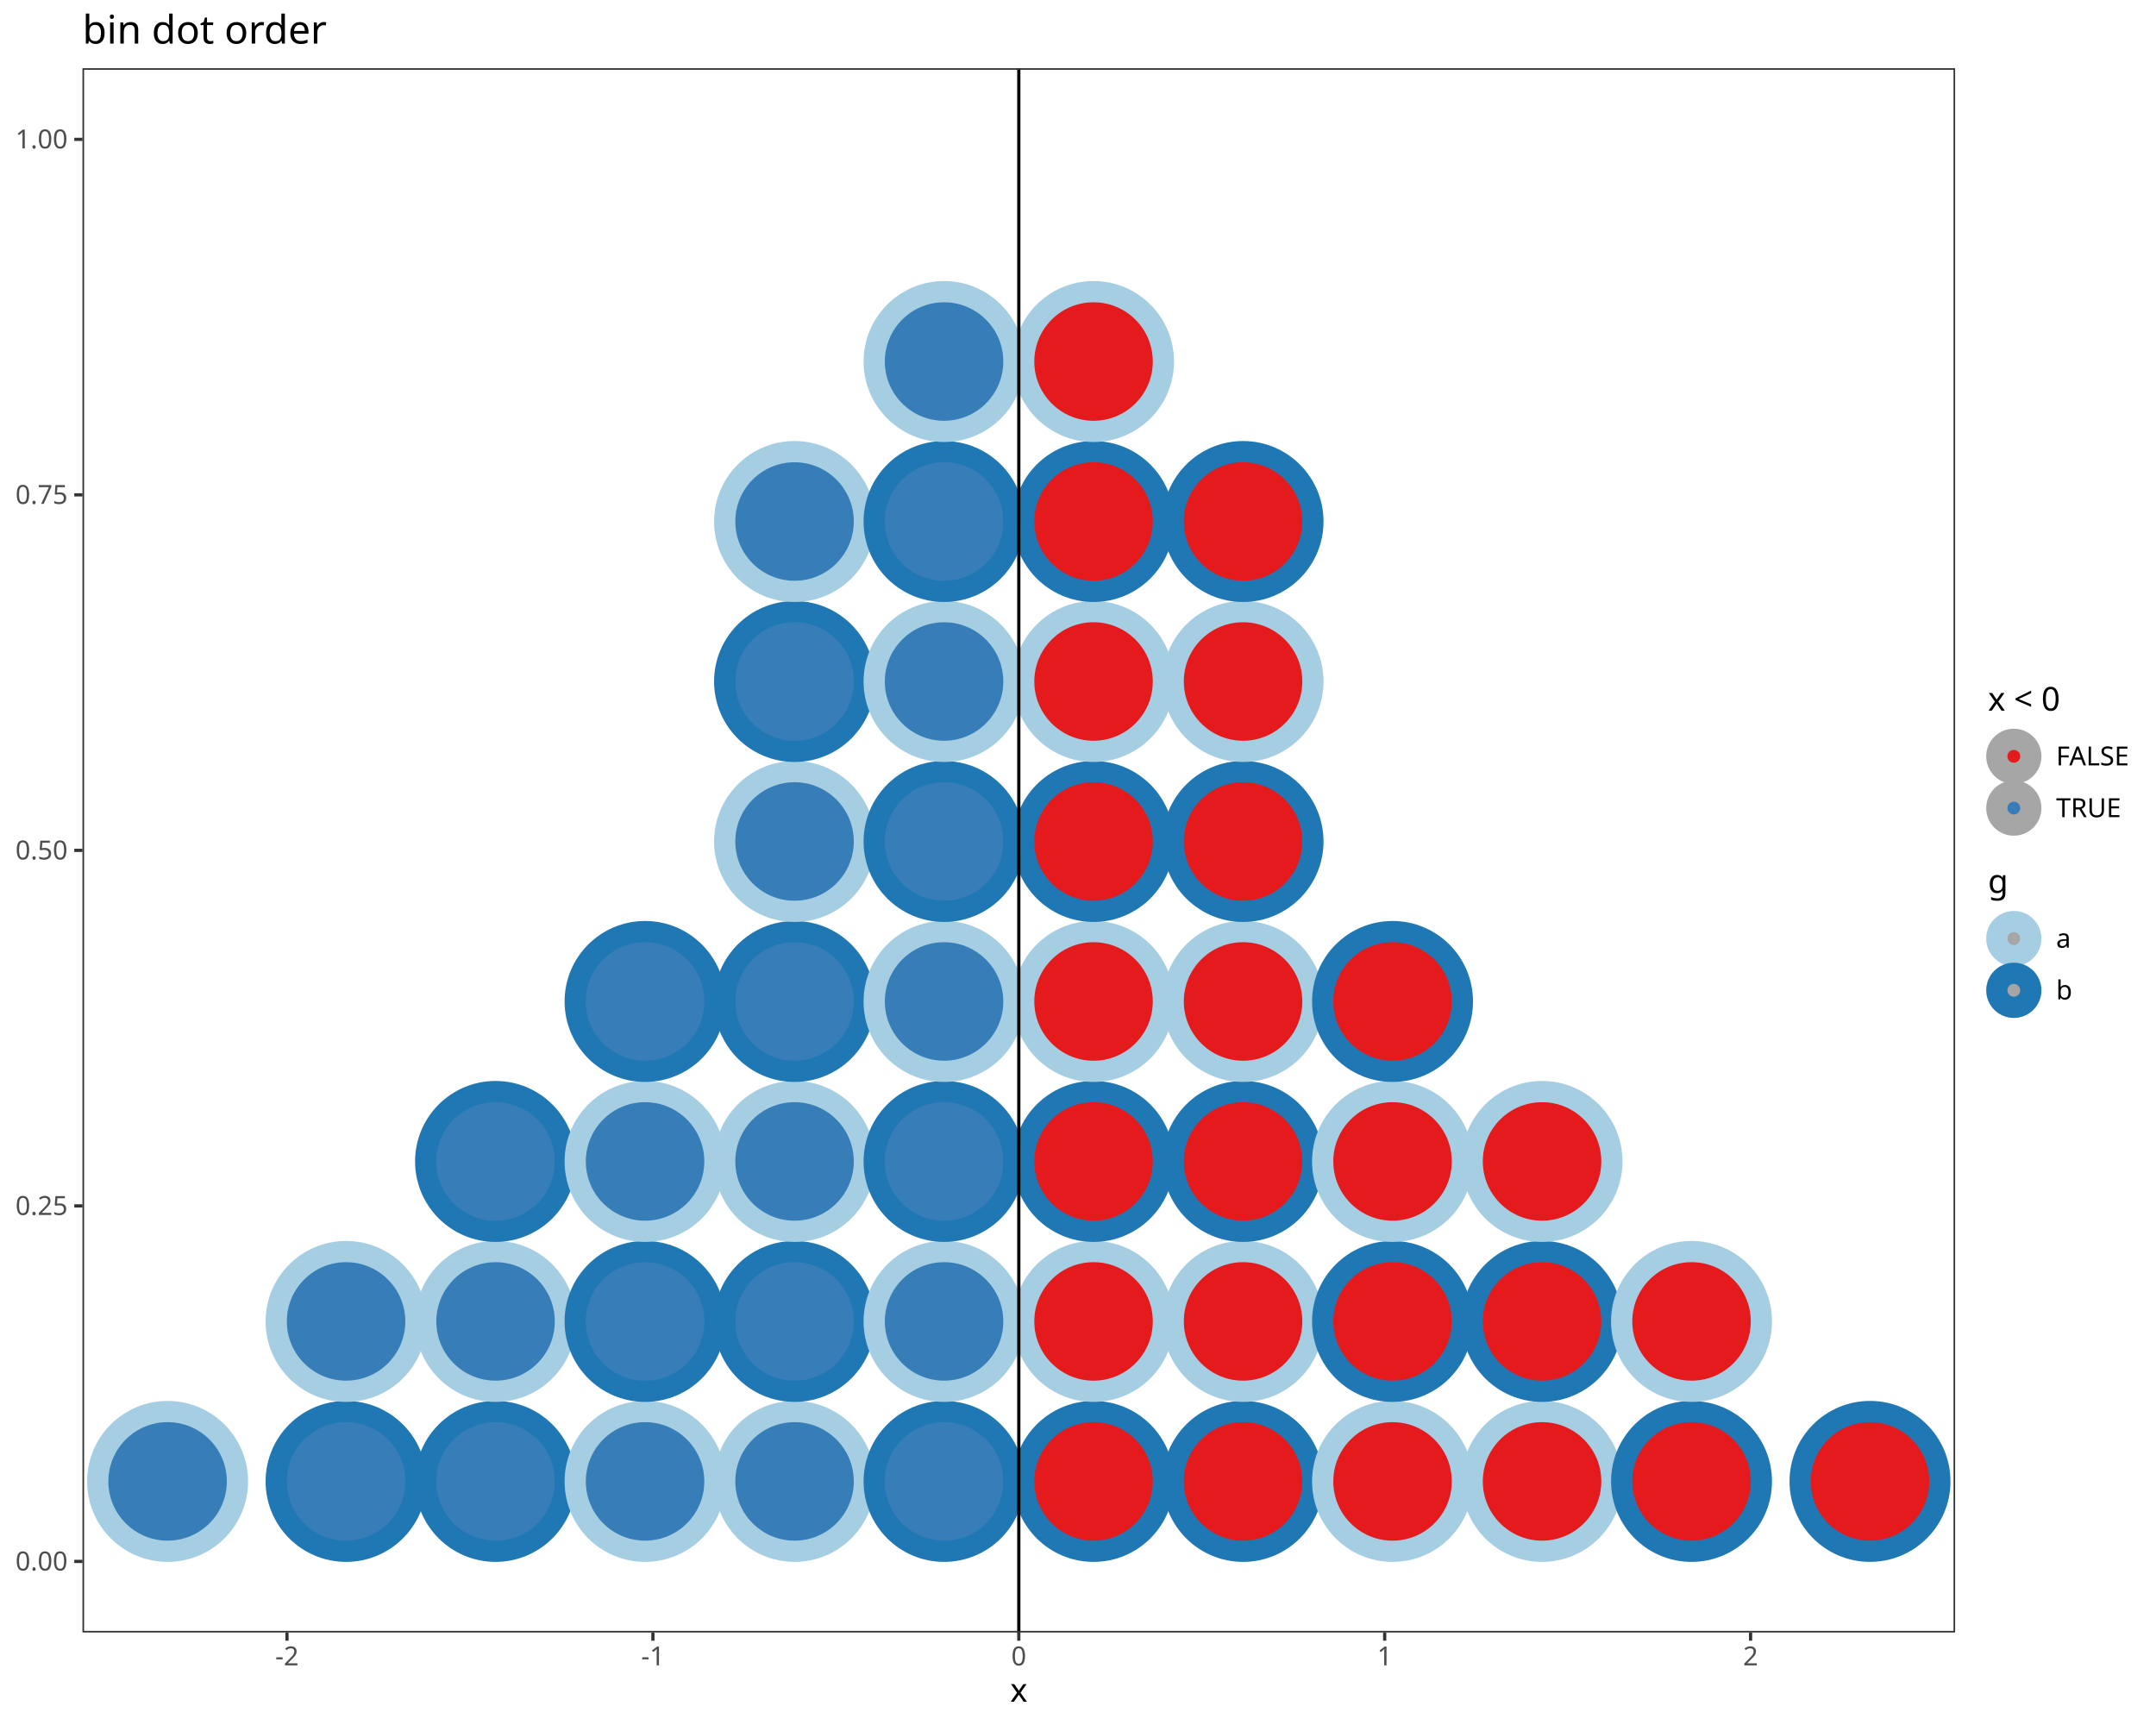
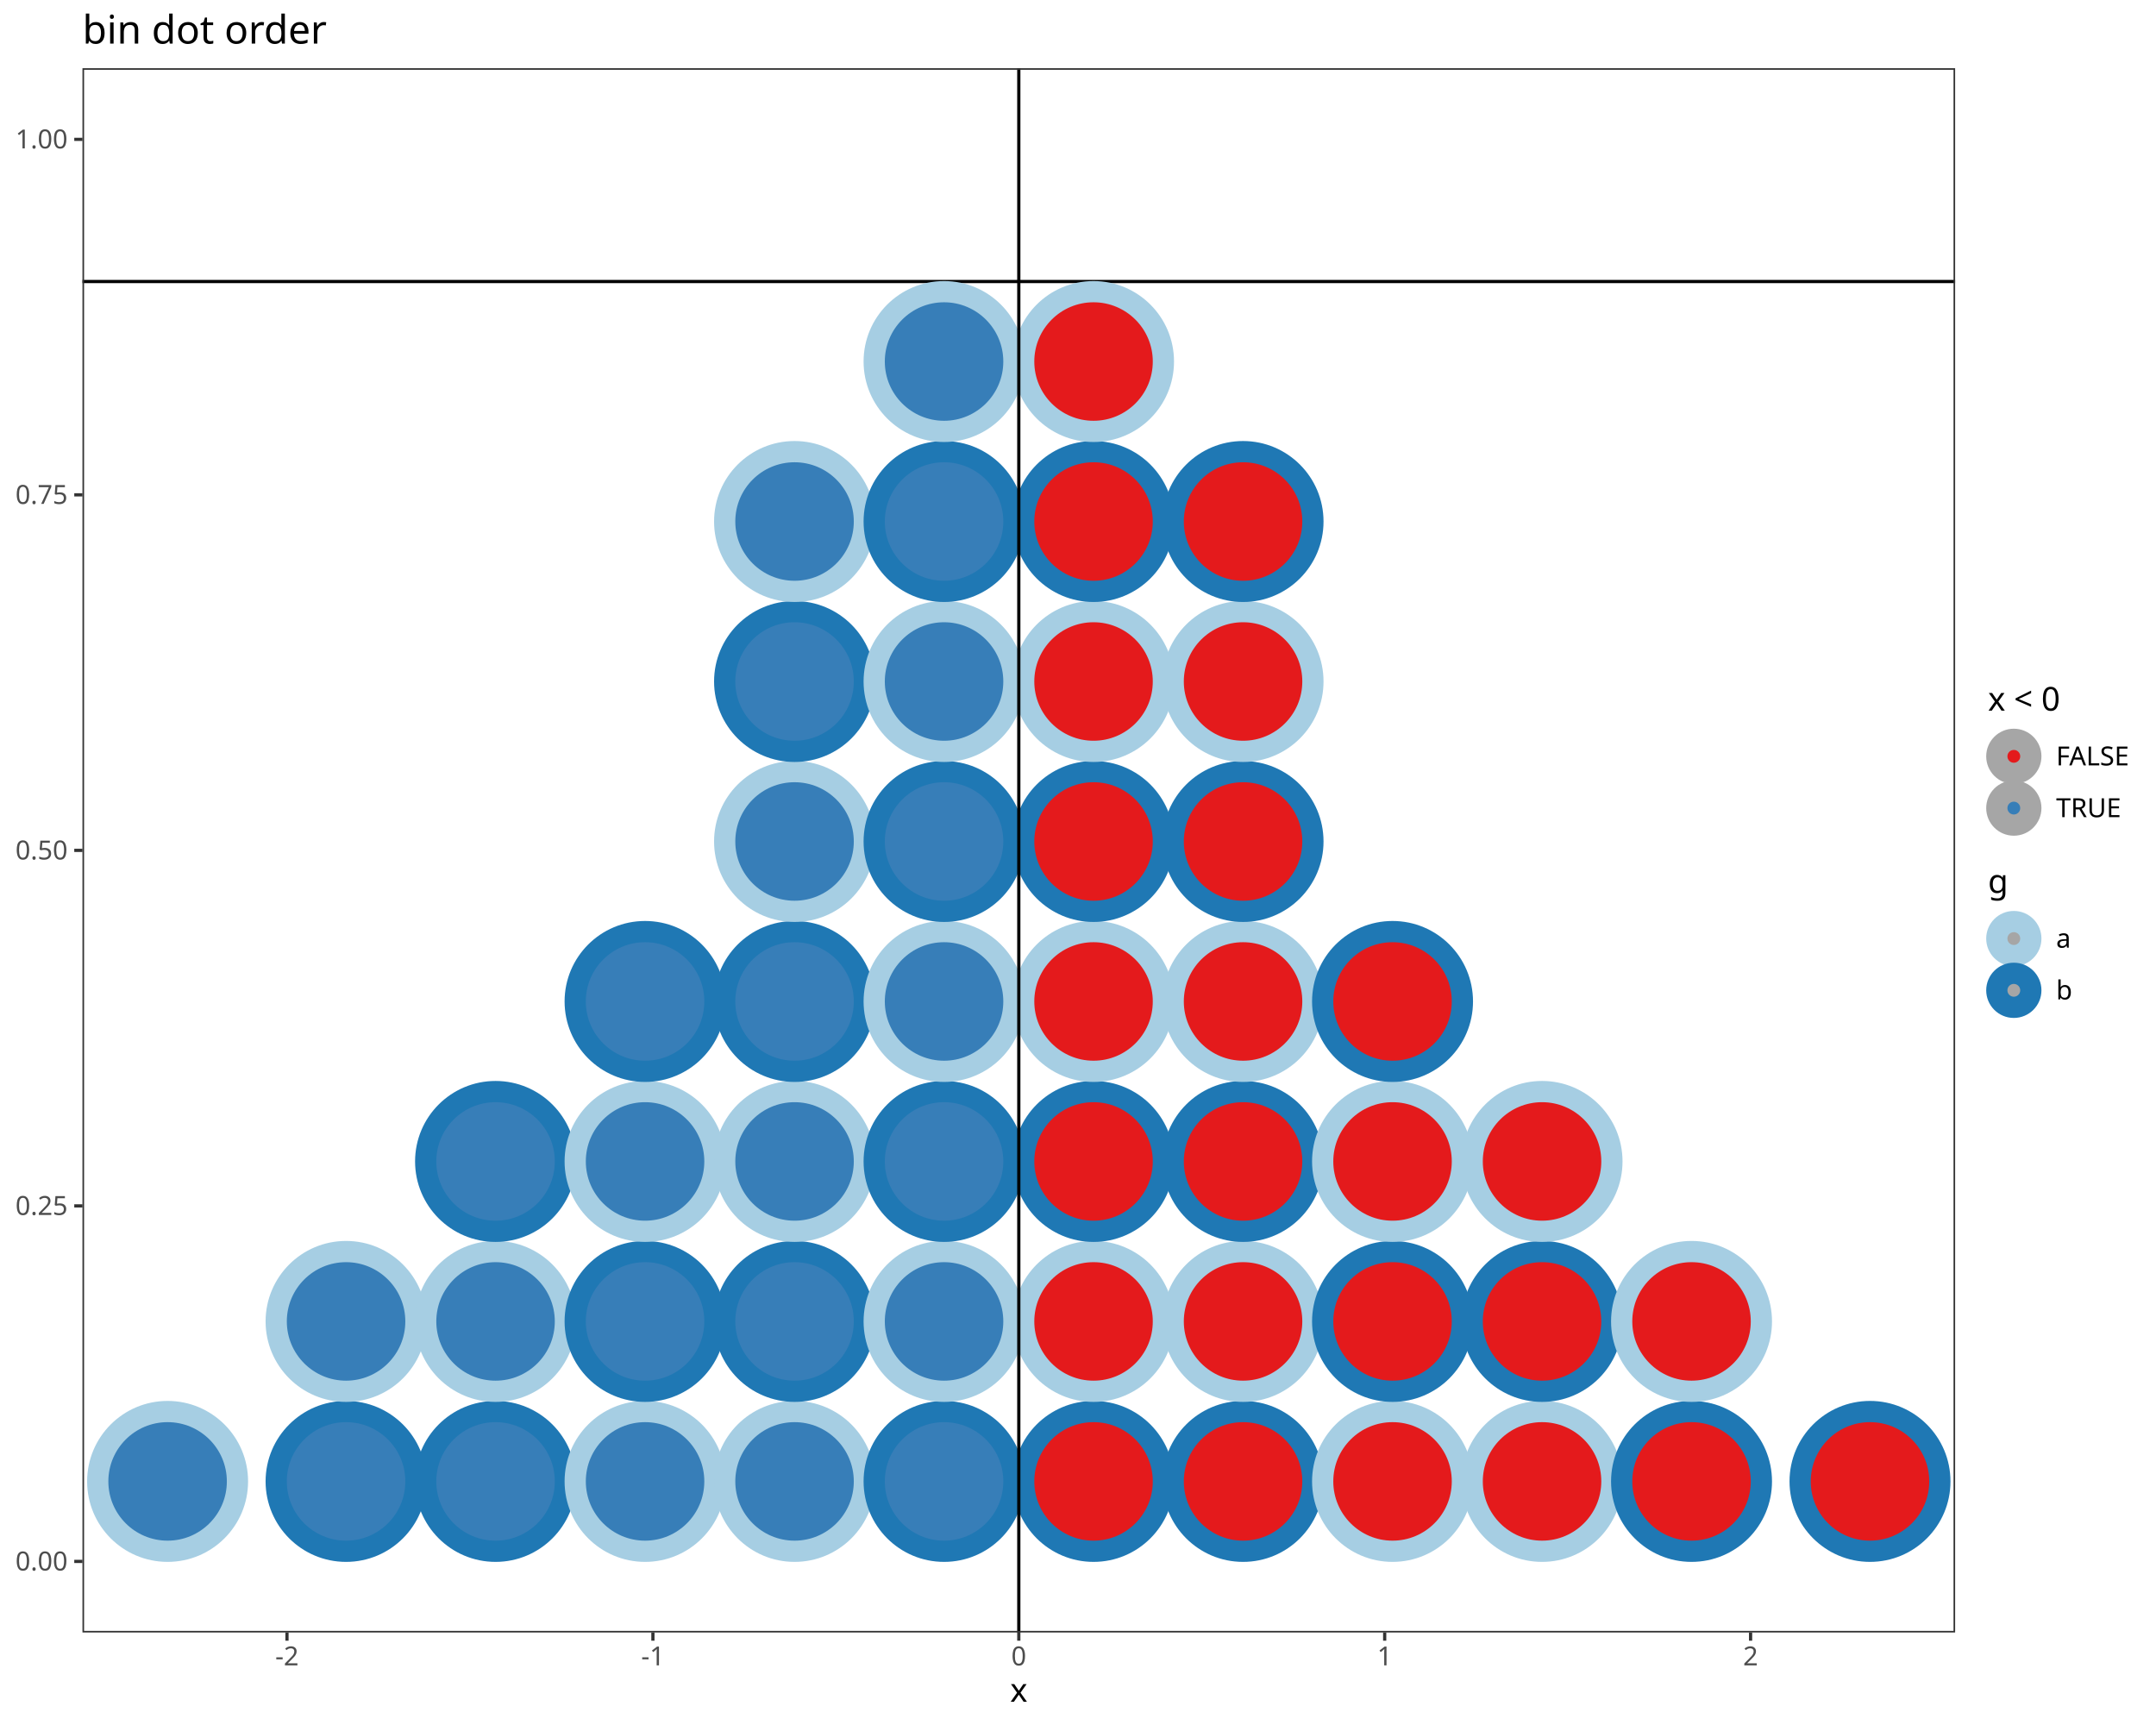
<svg xmlns="http://www.w3.org/2000/svg" class="svglite" data-engine-version="2.0" width="720.00pt" height="576.00pt" viewBox="0 0 720.00 576.00">
  <defs>
    <style type="text/css">
    .svglite line, .svglite polyline, .svglite polygon, .svglite path, .svglite rect, .svglite circle {
      fill: none;
      stroke: #000000;
      stroke-linecap: round;
      stroke-linejoin: round;
      stroke-miterlimit: 10.00;
    }
  </style>
  </defs>
  <rect width="100%" height="100%" style="stroke: none; fill: #FFFFFF;" />
  <defs>
    <clipPath id="cpMC4wMHw3MjAuMDB8MC4wMHw1NzYuMDA=">
      <rect x="0.00" y="0.00" width="720.00" height="576.00" />
    </clipPath>
  </defs>
  <g clip-path="url(#cpMC4wMHw3MjAuMDB8MC4wMHw1NzYuMDA=)">
    <rect x="0" y="0.00" width="720.00" height="576.00" style="stroke-width: 1.07; stroke: #FFFFFF; fill: #FFFFFF;" />
  </g>
  <defs>
    <clipPath id="cpMjcuNTR8NjUyLjkyfDIyLjc4fDU0NS4xMQ==">
      <rect x="27.54" y="22.78" width="625.38" height="522.33" />
    </clipPath>
  </defs>
  <g clip-path="url(#cpMjcuNTR8NjUyLjkyfDIyLjc4fDU0NS4xMQ==)">
    <rect x="27.54" y="22.78" width="625.38" height="522.33" style="stroke-width: 1.07; stroke: none; fill: #FFFFFF;" />
+     <line x1="27.54" y1="94.01" x2="652.92" y2="94.01" style="stroke-width: 1.07; stroke-linecap: butt;" />
    <circle cx="55.97" cy="494.66" r="23.33" style="stroke-width: 7.09; stroke: #A6CEE3; fill: #377EB8;" />
    <circle cx="115.57" cy="494.66" r="23.33" style="stroke-width: 7.09; stroke: #1F78B4; fill: #377EB8;" />
    <circle cx="115.57" cy="441.24" r="23.33" style="stroke-width: 7.09; stroke: #A6CEE3; fill: #377EB8;" />
    <circle cx="165.49" cy="494.66" r="23.33" style="stroke-width: 7.09; stroke: #1F78B4; fill: #377EB8;" />
    <circle cx="165.49" cy="441.24" r="23.33" style="stroke-width: 7.09; stroke: #A6CEE3; fill: #377EB8;" />
    <circle cx="165.49" cy="387.82" r="23.33" style="stroke-width: 7.09; stroke: #1F78B4; fill: #377EB8;" />
    <circle cx="215.42" cy="494.66" r="23.33" style="stroke-width: 7.09; stroke: #A6CEE3; fill: #377EB8;" />
    <circle cx="215.42" cy="441.24" r="23.33" style="stroke-width: 7.09; stroke: #1F78B4; fill: #377EB8;" />
    <circle cx="215.42" cy="387.82" r="23.33" style="stroke-width: 7.09; stroke: #A6CEE3; fill: #377EB8;" />
    <circle cx="215.42" cy="334.40" r="23.33" style="stroke-width: 7.09; stroke: #1F78B4; fill: #377EB8;" />
    <circle cx="265.34" cy="494.66" r="23.33" style="stroke-width: 7.09; stroke: #A6CEE3; fill: #377EB8;" />
    <circle cx="265.34" cy="441.24" r="23.33" style="stroke-width: 7.09; stroke: #1F78B4; fill: #377EB8;" />
    <circle cx="265.34" cy="387.82" r="23.33" style="stroke-width: 7.09; stroke: #A6CEE3; fill: #377EB8;" />
    <circle cx="265.34" cy="334.40" r="23.33" style="stroke-width: 7.09; stroke: #1F78B4; fill: #377EB8;" />
    <circle cx="265.34" cy="280.98" r="23.33" style="stroke-width: 7.09; stroke: #A6CEE3; fill: #377EB8;" />
    <circle cx="265.34" cy="227.56" r="23.33" style="stroke-width: 7.09; stroke: #1F78B4; fill: #377EB8;" />
    <circle cx="265.34" cy="174.14" r="23.33" style="stroke-width: 7.09; stroke: #A6CEE3; fill: #377EB8;" />
    <circle cx="315.27" cy="494.66" r="23.33" style="stroke-width: 7.09; stroke: #1F78B4; fill: #377EB8;" />
    <circle cx="315.27" cy="441.24" r="23.33" style="stroke-width: 7.09; stroke: #A6CEE3; fill: #377EB8;" />
    <circle cx="315.27" cy="387.82" r="23.33" style="stroke-width: 7.09; stroke: #1F78B4; fill: #377EB8;" />
    <circle cx="315.27" cy="334.40" r="23.33" style="stroke-width: 7.09; stroke: #A6CEE3; fill: #377EB8;" />
    <circle cx="315.27" cy="280.98" r="23.33" style="stroke-width: 7.09; stroke: #1F78B4; fill: #377EB8;" />
    <circle cx="315.27" cy="227.56" r="23.33" style="stroke-width: 7.09; stroke: #A6CEE3; fill: #377EB8;" />
    <circle cx="315.27" cy="174.14" r="23.33" style="stroke-width: 7.09; stroke: #1F78B4; fill: #377EB8;" />
    <circle cx="315.27" cy="120.72" r="23.33" style="stroke-width: 7.09; stroke: #A6CEE3; fill: #377EB8;" />
    <circle cx="365.19" cy="494.66" r="23.33" style="stroke-width: 7.09; stroke: #1F78B4; fill: #E41A1C;" />
    <circle cx="365.19" cy="441.24" r="23.33" style="stroke-width: 7.09; stroke: #A6CEE3; fill: #E41A1C;" />
    <circle cx="365.19" cy="387.82" r="23.33" style="stroke-width: 7.09; stroke: #1F78B4; fill: #E41A1C;" />
    <circle cx="365.19" cy="334.40" r="23.33" style="stroke-width: 7.09; stroke: #A6CEE3; fill: #E41A1C;" />
    <circle cx="365.19" cy="280.98" r="23.33" style="stroke-width: 7.09; stroke: #1F78B4; fill: #E41A1C;" />
    <circle cx="365.19" cy="227.56" r="23.33" style="stroke-width: 7.09; stroke: #A6CEE3; fill: #E41A1C;" />
    <circle cx="365.19" cy="174.14" r="23.33" style="stroke-width: 7.09; stroke: #1F78B4; fill: #E41A1C;" />
    <circle cx="365.19" cy="120.72" r="23.33" style="stroke-width: 7.09; stroke: #A6CEE3; fill: #E41A1C;" />
    <circle cx="415.12" cy="494.66" r="23.33" style="stroke-width: 7.09; stroke: #1F78B4; fill: #E41A1C;" />
    <circle cx="415.12" cy="441.24" r="23.33" style="stroke-width: 7.09; stroke: #A6CEE3; fill: #E41A1C;" />
    <circle cx="415.12" cy="387.82" r="23.33" style="stroke-width: 7.09; stroke: #1F78B4; fill: #E41A1C;" />
    <circle cx="415.12" cy="334.40" r="23.33" style="stroke-width: 7.09; stroke: #A6CEE3; fill: #E41A1C;" />
    <circle cx="415.12" cy="280.98" r="23.33" style="stroke-width: 7.09; stroke: #1F78B4; fill: #E41A1C;" />
    <circle cx="415.12" cy="227.56" r="23.33" style="stroke-width: 7.09; stroke: #A6CEE3; fill: #E41A1C;" />
    <circle cx="415.12" cy="174.14" r="23.33" style="stroke-width: 7.09; stroke: #1F78B4; fill: #E41A1C;" />
    <circle cx="465.04" cy="494.66" r="23.33" style="stroke-width: 7.09; stroke: #A6CEE3; fill: #E41A1C;" />
    <circle cx="465.04" cy="441.24" r="23.33" style="stroke-width: 7.09; stroke: #1F78B4; fill: #E41A1C;" />
    <circle cx="465.04" cy="387.82" r="23.33" style="stroke-width: 7.09; stroke: #A6CEE3; fill: #E41A1C;" />
    <circle cx="465.04" cy="334.40" r="23.33" style="stroke-width: 7.09; stroke: #1F78B4; fill: #E41A1C;" />
    <circle cx="514.97" cy="494.66" r="23.33" style="stroke-width: 7.09; stroke: #A6CEE3; fill: #E41A1C;" />
    <circle cx="514.97" cy="441.24" r="23.33" style="stroke-width: 7.09; stroke: #1F78B4; fill: #E41A1C;" />
    <circle cx="514.97" cy="387.82" r="23.33" style="stroke-width: 7.09; stroke: #A6CEE3; fill: #E41A1C;" />
    <circle cx="564.89" cy="494.66" r="23.33" style="stroke-width: 7.09; stroke: #1F78B4; fill: #E41A1C;" />
    <circle cx="564.89" cy="441.24" r="23.33" style="stroke-width: 7.09; stroke: #A6CEE3; fill: #E41A1C;" />
    <circle cx="624.49" cy="494.66" r="23.33" style="stroke-width: 7.09; stroke: #1F78B4; fill: #E41A1C;" />
    <line x1="340.23" y1="545.11" x2="340.23" y2="22.78" style="stroke-width: 1.07; stroke-linecap: butt;" />
    <rect x="27.54" y="22.78" width="625.38" height="522.33" style="stroke-width: 1.07; stroke: #333333;" />
  </g>
  <g clip-path="url(#cpMC4wMHw3MjAuMDB8MC4wMHw1NzYuMDA=)">
    <text x="22.61" y="524.40" text-anchor="end" style="font-size: 8.80px; fill: #4D4D4D; font-family: sans;" textLength="17.13px" lengthAdjust="spacingAndGlyphs">0.00</text>
    <text x="22.61" y="405.69" text-anchor="end" style="font-size: 8.80px; fill: #4D4D4D; font-family: sans;" textLength="17.13px" lengthAdjust="spacingAndGlyphs">0.25</text>
    <text x="22.61" y="286.98" text-anchor="end" style="font-size: 8.80px; fill: #4D4D4D; font-family: sans;" textLength="17.13px" lengthAdjust="spacingAndGlyphs">0.50</text>
    <text x="22.61" y="168.26" text-anchor="end" style="font-size: 8.80px; fill: #4D4D4D; font-family: sans;" textLength="17.13px" lengthAdjust="spacingAndGlyphs">0.75</text>
    <text x="22.61" y="49.55" text-anchor="end" style="font-size: 8.80px; fill: #4D4D4D; font-family: sans;" textLength="17.13px" lengthAdjust="spacingAndGlyphs">1.00</text>
    <polyline points="24.80,521.37 27.54,521.37 " style="stroke-width: 1.07; stroke: #333333; stroke-linecap: butt;" />
    <polyline points="24.80,402.66 27.54,402.66 " style="stroke-width: 1.07; stroke: #333333; stroke-linecap: butt;" />
    <polyline points="24.80,283.95 27.54,283.95 " style="stroke-width: 1.07; stroke: #333333; stroke-linecap: butt;" />
    <polyline points="24.80,165.24 27.54,165.24 " style="stroke-width: 1.07; stroke: #333333; stroke-linecap: butt;" />
    <polyline points="24.80,46.53 27.54,46.53 " style="stroke-width: 1.07; stroke: #333333; stroke-linecap: butt;" />
    <polyline points="95.84,547.85 95.84,545.11 " style="stroke-width: 1.07; stroke: #333333; stroke-linecap: butt;" />
    <polyline points="218.04,547.85 218.04,545.11 " style="stroke-width: 1.07; stroke: #333333; stroke-linecap: butt;" />
    <polyline points="340.23,547.85 340.23,545.11 " style="stroke-width: 1.07; stroke: #333333; stroke-linecap: butt;" />
    <polyline points="462.42,547.85 462.42,545.11 " style="stroke-width: 1.07; stroke: #333333; stroke-linecap: butt;" />
    <polyline points="584.61,547.85 584.61,545.11 " style="stroke-width: 1.07; stroke: #333333; stroke-linecap: butt;" />
    <text x="95.84" y="556.10" text-anchor="middle" style="font-size: 8.80px; fill: #4D4D4D; font-family: sans;" textLength="7.82px" lengthAdjust="spacingAndGlyphs">-2</text>
    <text x="218.04" y="556.10" text-anchor="middle" style="font-size: 8.80px; fill: #4D4D4D; font-family: sans;" textLength="7.82px" lengthAdjust="spacingAndGlyphs">-1</text>
    <text x="340.23" y="556.10" text-anchor="middle" style="font-size: 8.80px; fill: #4D4D4D; font-family: sans;" textLength="4.89px" lengthAdjust="spacingAndGlyphs">0</text>
    <text x="462.42" y="556.10" text-anchor="middle" style="font-size: 8.80px; fill: #4D4D4D; font-family: sans;" textLength="4.89px" lengthAdjust="spacingAndGlyphs">1</text>
    <text x="584.61" y="556.10" text-anchor="middle" style="font-size: 8.80px; fill: #4D4D4D; font-family: sans;" textLength="4.89px" lengthAdjust="spacingAndGlyphs">2</text>
    <text x="340.23" y="568.24" text-anchor="middle" style="font-size: 11.00px; font-family: sans;" textLength="5.50px" lengthAdjust="spacingAndGlyphs">x</text>
    <rect x="663.88" y="228.58" width="50.64" height="49.89" style="stroke-width: 1.07; stroke: none; fill: #FFFFFF;" />
    <text x="663.88" y="237.29" style="font-size: 11.00px; font-family: sans;" textLength="24.16px" lengthAdjust="spacingAndGlyphs">x &lt; 0</text>
    <rect x="663.88" y="243.91" width="17.28" height="17.28" style="stroke-width: 1.07; stroke: none; fill: #FFFFFF;" />
    <circle cx="672.52" cy="252.55" r="5.68" style="stroke-width: 7.09; stroke: #A6A6A6; fill: #E41A1C;" />
    <rect x="663.88" y="261.19" width="17.28" height="17.28" style="stroke-width: 1.07; stroke: none; fill: #FFFFFF;" />
    <circle cx="672.52" cy="269.83" r="5.68" style="stroke-width: 7.09; stroke: #A6A6A6; fill: #377EB8;" />
    <text x="686.64" y="255.58" style="font-size: 8.80px; font-family: sans;" textLength="27.88px" lengthAdjust="spacingAndGlyphs">FALSE</text>
    <text x="686.64" y="272.86" style="font-size: 8.80px; font-family: sans;" textLength="23.96px" lengthAdjust="spacingAndGlyphs">TRUE</text>
    <rect x="663.88" y="289.43" width="27.65" height="49.89" style="stroke-width: 1.07; stroke: none; fill: #FFFFFF;" />
    <text x="663.88" y="298.14" style="font-size: 11.00px; font-family: sans;" textLength="6.12px" lengthAdjust="spacingAndGlyphs">g</text>
    <rect x="663.88" y="304.76" width="17.28" height="17.28" style="stroke-width: 1.07; stroke: none; fill: #FFFFFF;" />
    <circle cx="672.52" cy="313.40" r="5.68" style="stroke-width: 7.09; stroke: #A6CEE3; fill: #A6A6A6;" />
    <rect x="663.88" y="322.04" width="17.28" height="17.28" style="stroke-width: 1.07; stroke: none; fill: #FFFFFF;" />
    <circle cx="672.52" cy="330.68" r="5.68" style="stroke-width: 7.09; stroke: #1F78B4; fill: #A6A6A6;" />
    <text x="686.64" y="316.43" style="font-size: 8.80px; font-family: sans;" textLength="4.89px" lengthAdjust="spacingAndGlyphs">a</text>
    <text x="686.64" y="333.71" style="font-size: 8.80px; font-family: sans;" textLength="4.89px" lengthAdjust="spacingAndGlyphs">b</text>
    <text x="27.54" y="14.56" style="font-size: 13.20px; font-family: sans;" textLength="74.12px" lengthAdjust="spacingAndGlyphs">bin dot order</text>
  </g>
</svg>
